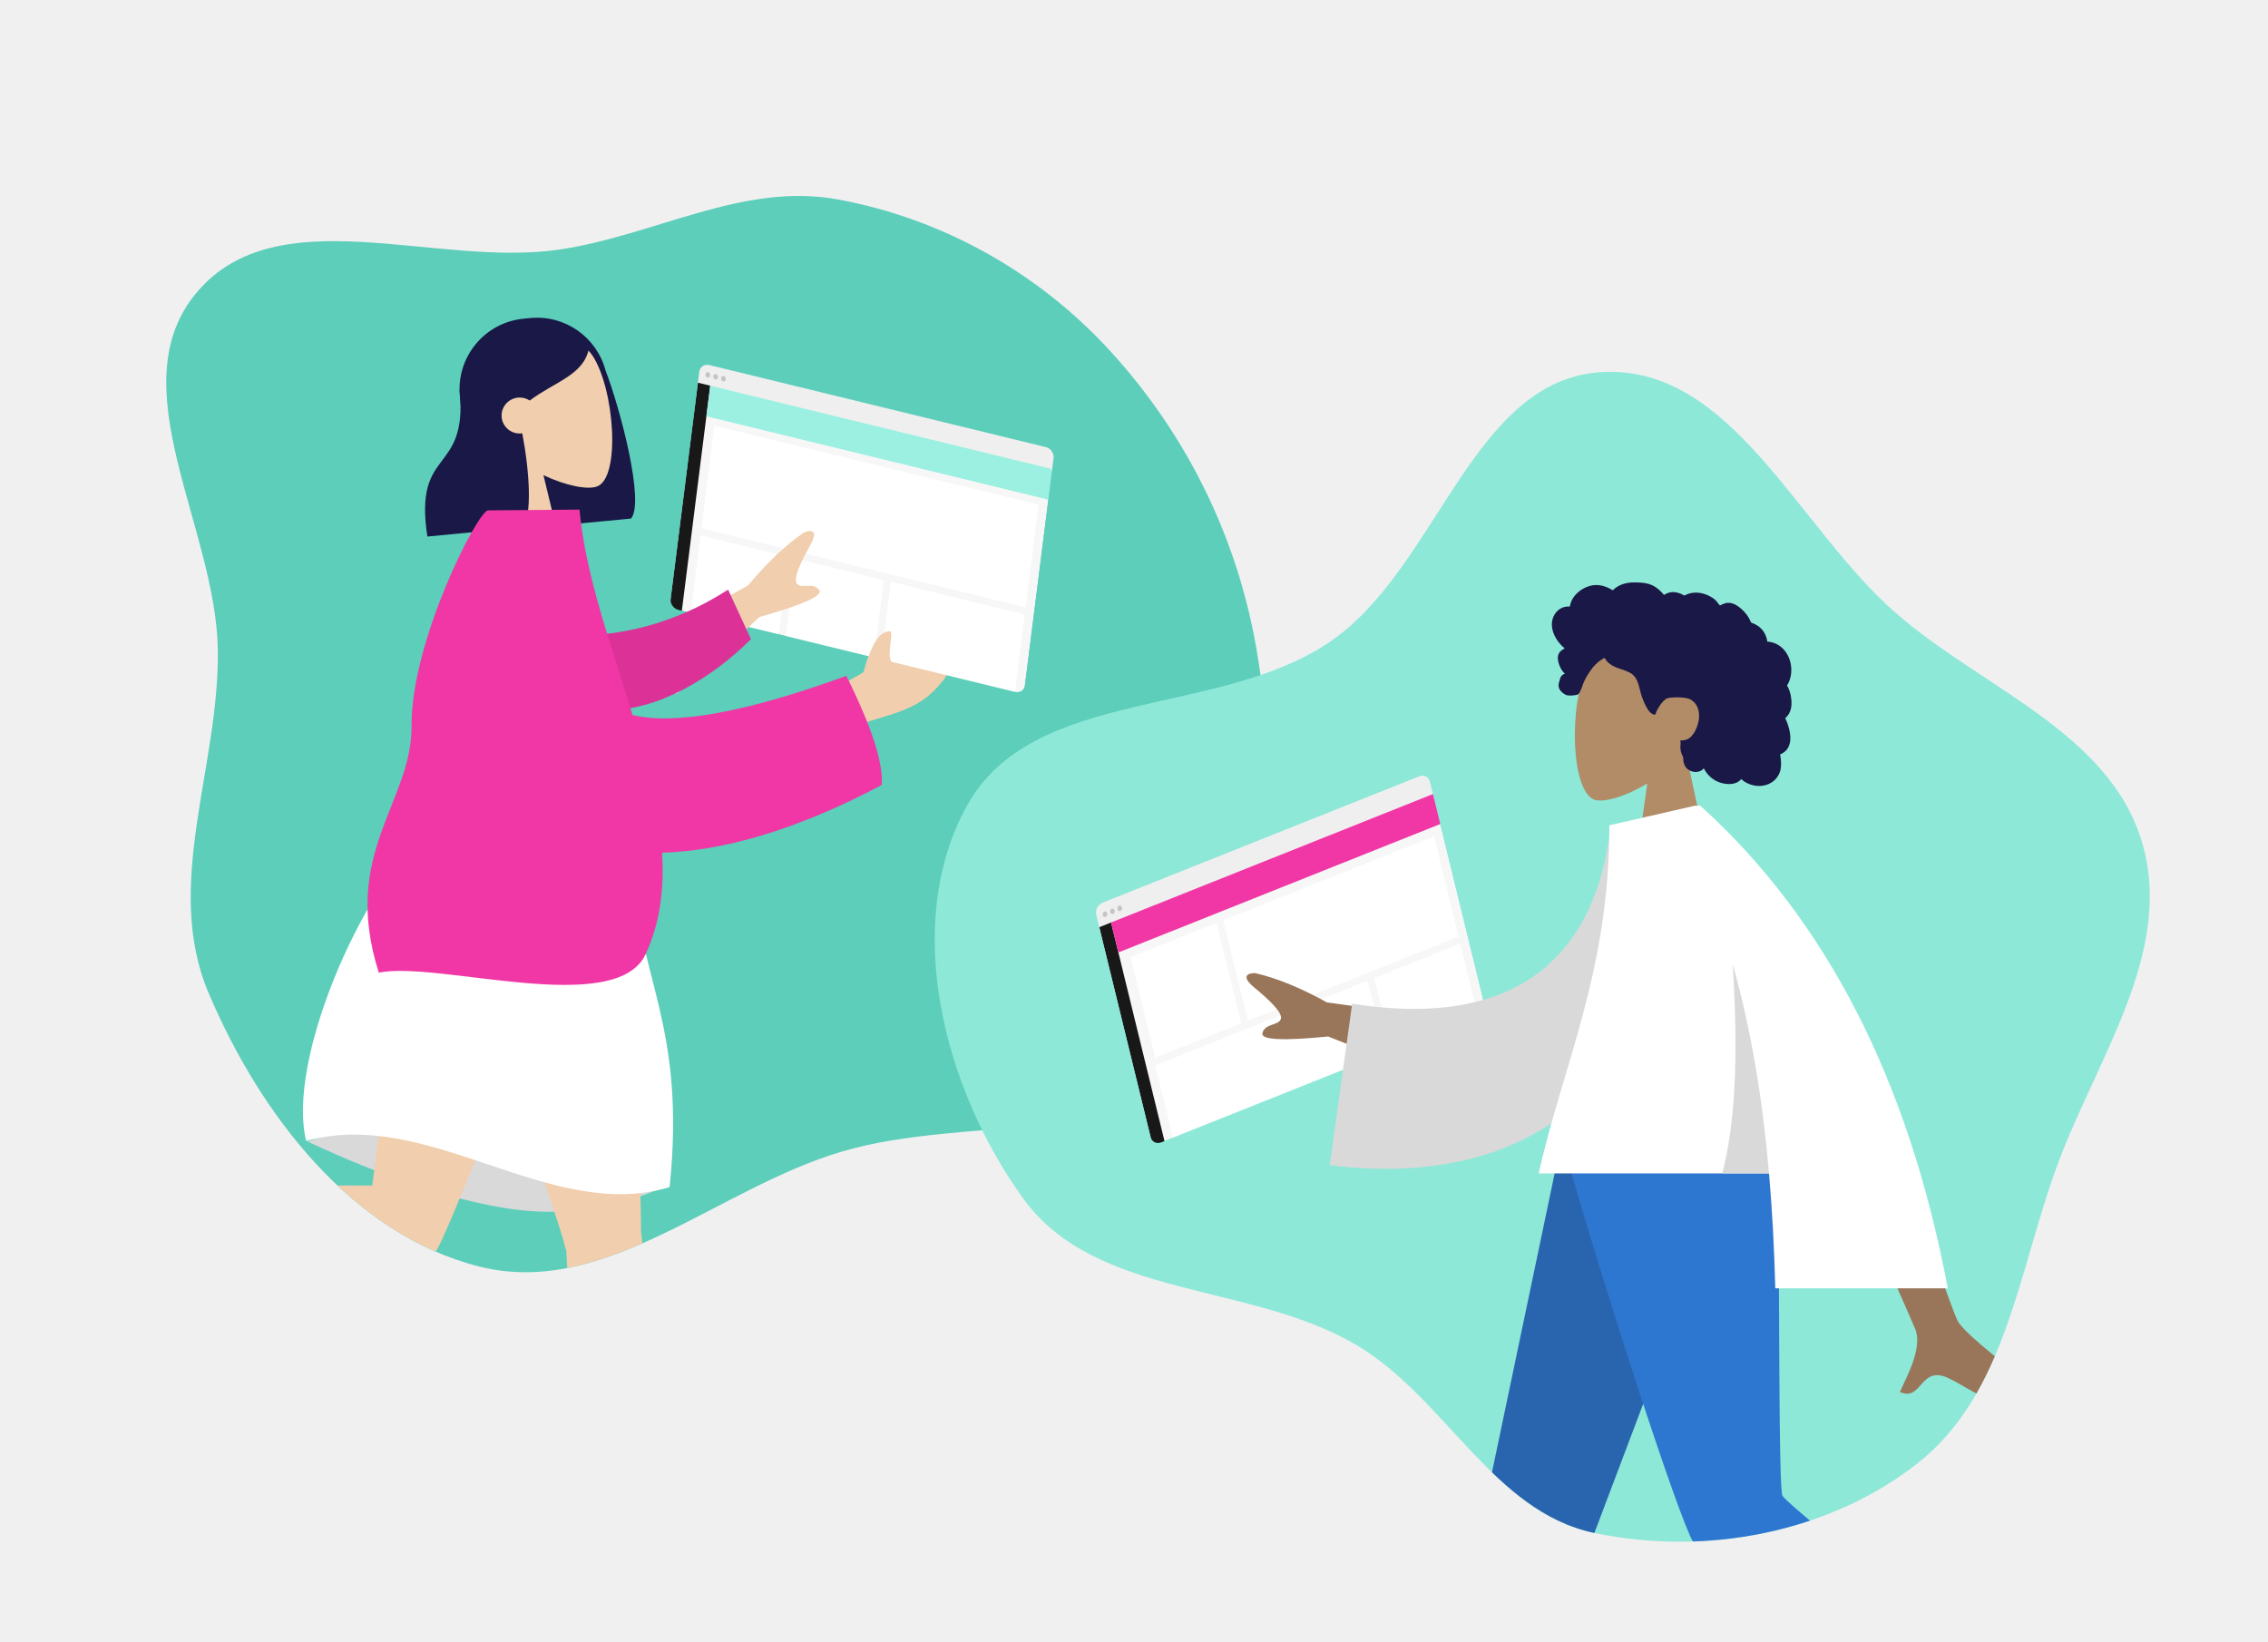
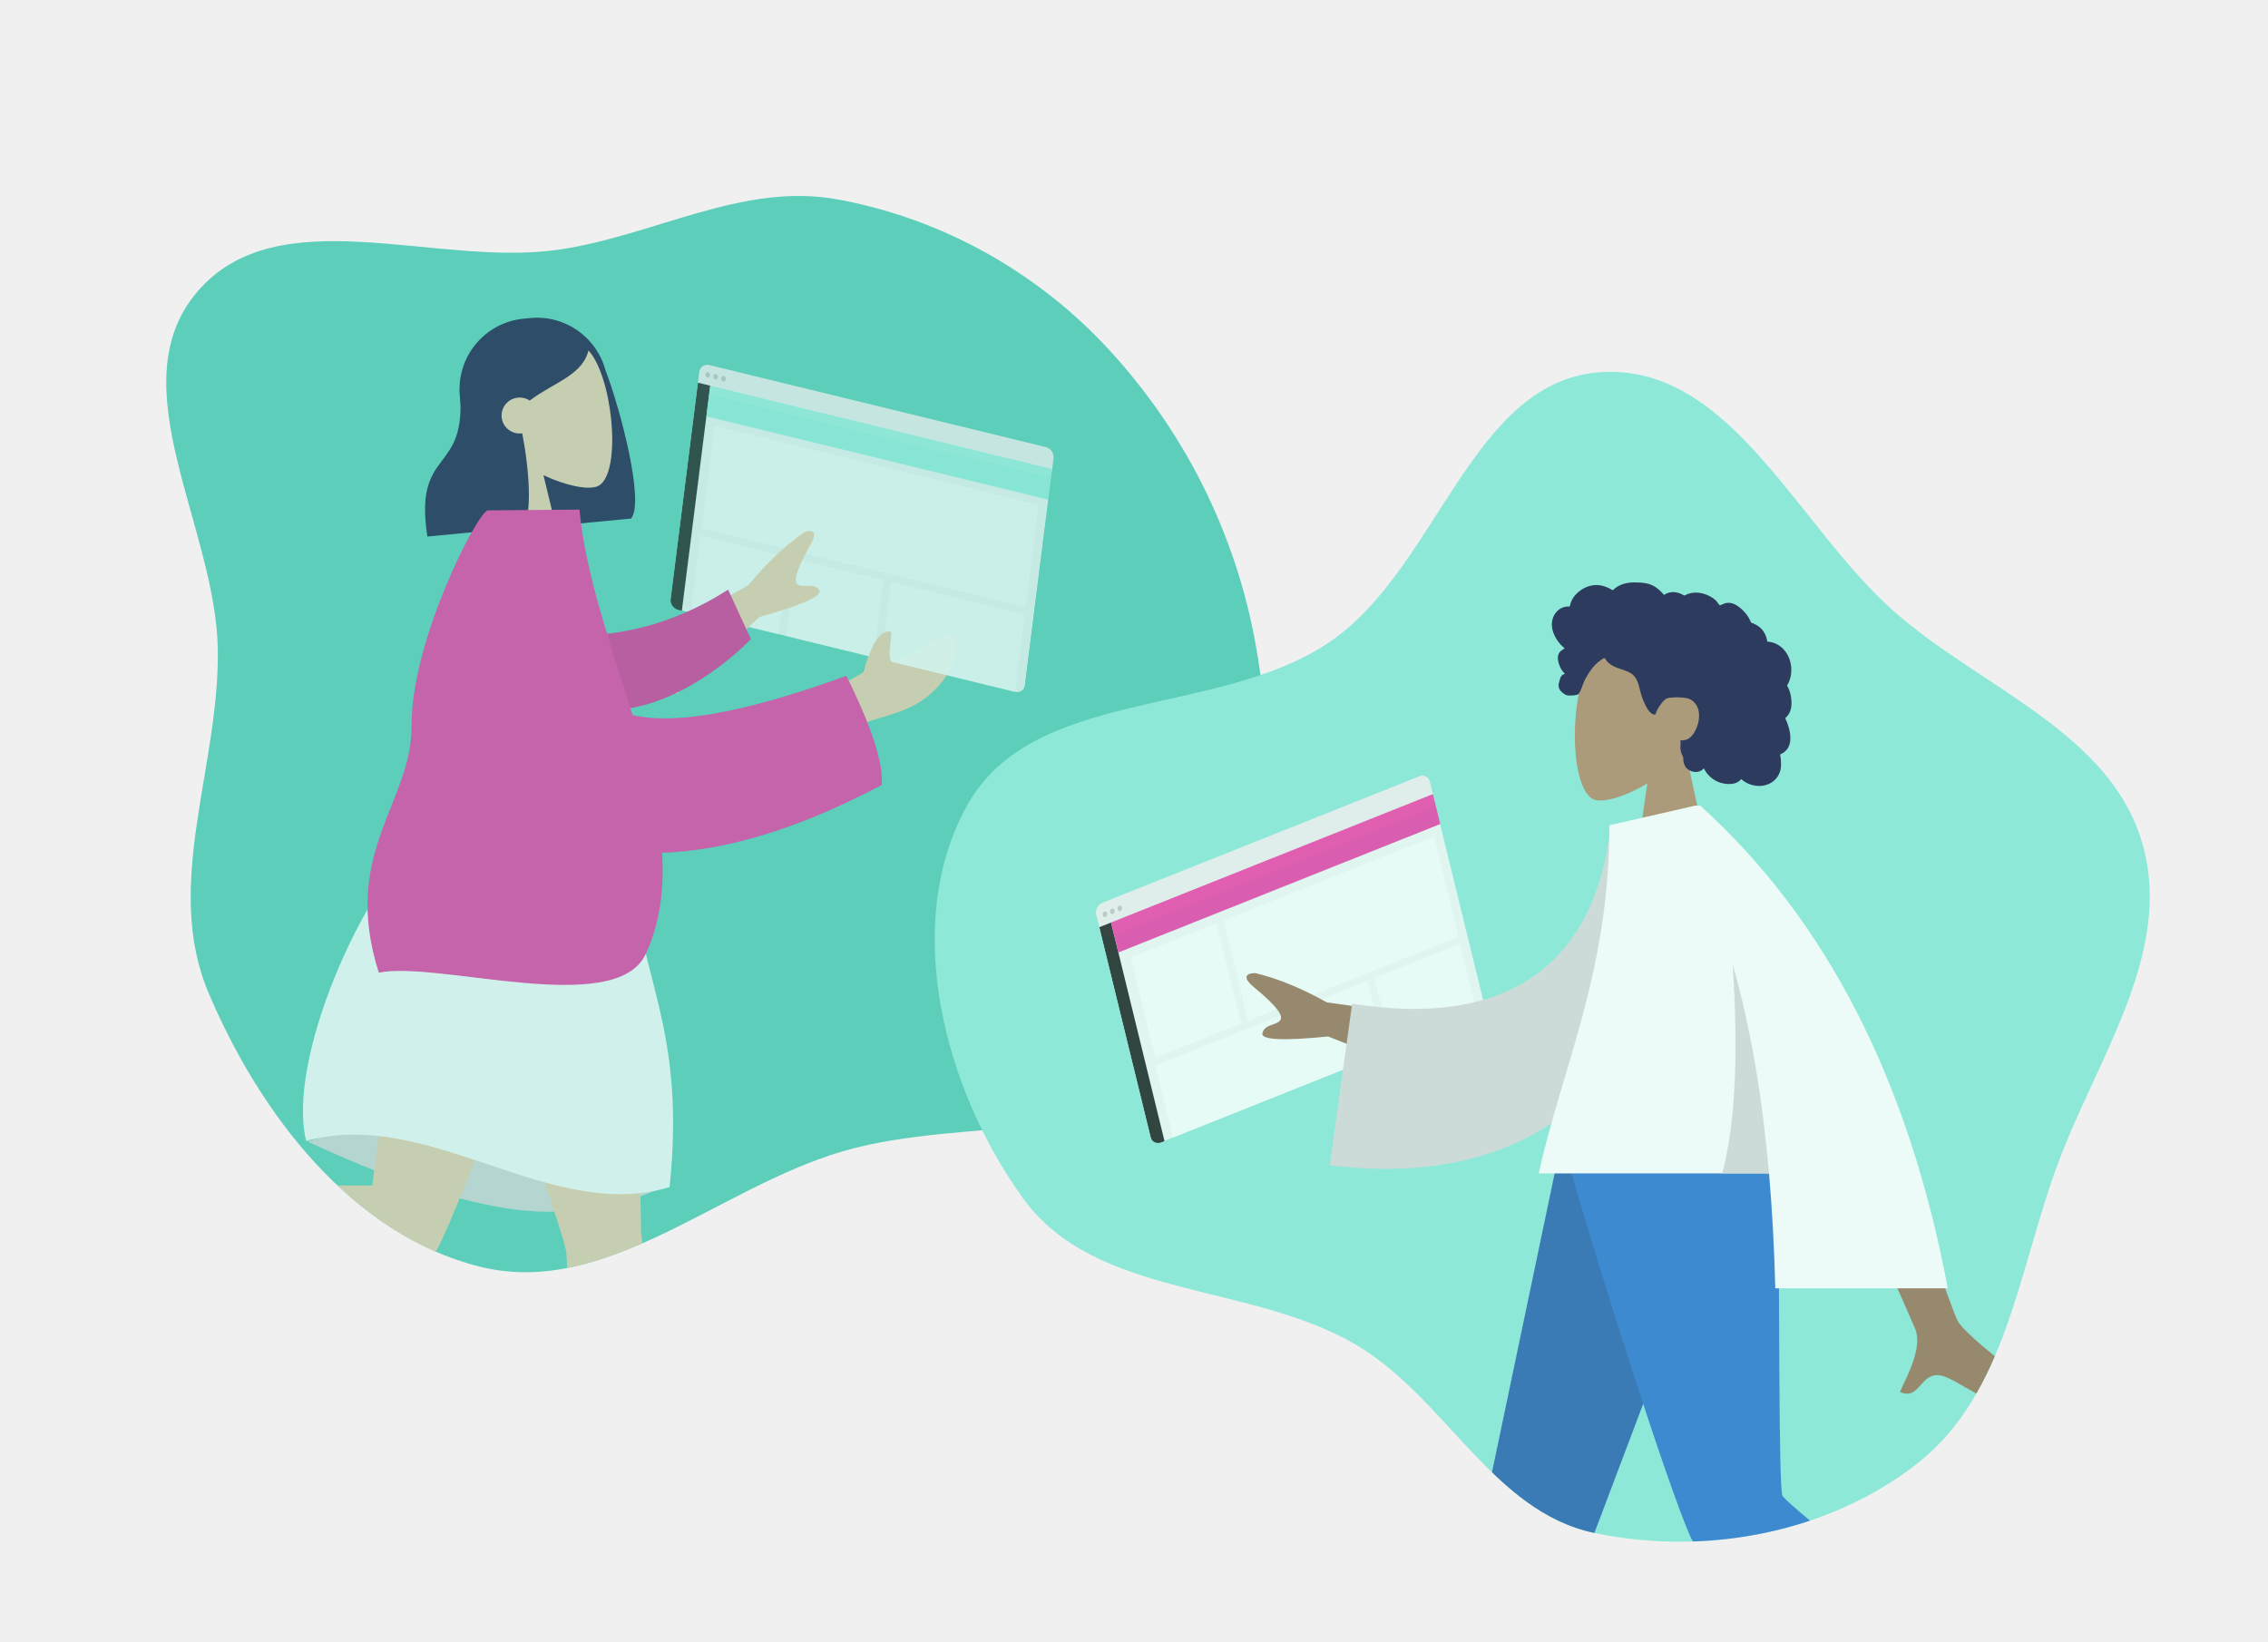
<svg xmlns="http://www.w3.org/2000/svg" width="1250" height="905" viewBox="0 0 1250 905" fill="none">
-   <path fill-rule="evenodd" clip-rule="evenodd" d="M307.719 137.629C360.639 129.993 409.138 100.256 461.726 109.919C519.501 120.535 572.304 150.174 611.941 193.529C655.366 241.025 683.612 299.731 693.416 363.335C704.645 436.176 718.777 521.603 671.188 577.881C623.775 633.952 534.361 613.905 463.941 634.711C395.308 654.99 333.739 715.484 264.317 698.097C193.974 680.48 143.282 614.076 114.978 547.313C89.692 487.672 121.096 422.569 120.044 357.799C118.95 290.402 64.977 212.154 108.704 160.856C153.117 108.753 239.957 147.406 307.719 137.629Z" fill="#5CCEBA" />
-   <path fill-rule="evenodd" clip-rule="evenodd" d="M532.888 444.14C569.167 378.41 671.09 395.959 733.106 353.644C792.734 312.959 811.191 208.755 883.283 205.061C954.563 201.409 990.904 290.731 1044.66 337.679C1092.6 379.539 1163.07 403.702 1180.74 464.836C1198.33 525.677 1154.78 584.44 1133.22 643.987C1112.35 701.6 1105.15 768.374 1057.05 806.337C1008.11 844.971 939.696 857.743 878.677 844.889C822.644 833.085 796.544 770 747.137 741.052C688.087 706.453 603.848 715.894 563.8 660.395C520.122 599.864 496.818 509.491 532.888 444.14Z" fill="#8DE8D8" />
-   <mask id="mask0" mask-type="alpha" maskUnits="userSpaceOnUse" x="0" y="0" width="762" height="750">
-     <path fill-rule="evenodd" clip-rule="evenodd" d="M307.719 137.629C360.639 129.993 409.138 100.256 461.726 109.919C519.501 120.535 572.304 150.174 611.941 193.529C655.366 241.025 683.612 299.731 693.416 363.335C704.645 436.176 718.777 521.603 671.188 577.881C623.775 633.952 534.361 613.905 463.941 634.711C395.308 654.99 333.739 715.484 264.317 698.097C193.974 680.48 143.282 614.076 114.978 547.313C89.692 487.672 121.096 422.569 120.044 357.799C118.95 290.402 64.977 212.154 108.704 160.856C153.117 108.753 239.957 147.406 307.719 137.629Z" fill="#5CCEBA" />
+   <path fill-rule="evenodd" clip-rule="evenodd" d="M307.719 137.629c52.92-7.636 101.419-37.373 154.007-27.71 57.775 10.616 110.578 40.255 150.215 83.61 43.425 47.496 71.671 106.202 81.475 169.806 11.229 72.841 25.361 158.268-22.228 214.546-47.413 56.071-136.827 36.024-207.247 56.83-68.633 20.279-130.202 80.773-199.624 63.386-70.343-17.617-121.035-84.021-149.339-150.784-25.286-59.641 6.118-124.744 5.066-189.514-1.094-67.397-55.067-145.645-11.34-196.943 44.413-52.103 131.253-13.45 199.015-23.227z" fill="#5CCEBA" />
+   <path fill-rule="evenodd" clip-rule="evenodd" d="M532.888 444.14c36.279-65.73 138.202-48.181 200.218-90.496 59.628-40.685 78.085-144.889 150.177-148.583 71.28-3.652 107.621 85.67 161.377 132.618 47.94 41.86 118.41 66.023 136.08 127.157 17.59 60.841-25.96 119.604-47.52 179.151-20.87 57.613-28.07 124.387-76.17 162.35-48.94 38.634-117.354 51.406-178.373 38.552-56.033-11.804-82.133-74.889-131.54-103.837-59.05-34.599-143.289-25.158-183.337-80.657-43.678-60.531-66.982-150.904-30.912-216.255z" fill="#8DE8D8" />
+   <mask id="a" maskUnits="userSpaceOnUse" x="0" y="0" width="762" height="750">
+     <path fill-rule="evenodd" clip-rule="evenodd" d="M307.719 137.629c52.92-7.636 101.419-37.373 154.007-27.71 57.775 10.616 110.578 40.255 150.215 83.61 43.425 47.496 71.671 106.202 81.475 169.806 11.229 72.841 25.361 158.268-22.228 214.546-47.413 56.071-136.827 36.024-207.247 56.83-68.633 20.279-130.202 80.773-199.624 63.386-70.343-17.617-121.035-84.021-149.339-150.784-25.286-59.641 6.118-124.744 5.066-189.514-1.094-67.397-55.067-145.645-11.34-196.943 44.413-52.103 131.253-13.45 199.015-23.227z" fill="#5CCEBA" />
  </mask>
-   <g mask="url(#mask0)">
-     <path fill-rule="evenodd" clip-rule="evenodd" d="M333.69 204.001C342.109 225.968 355.357 276.922 347.793 285.801L295.333 290.845C295.319 290.753 295.305 290.661 295.291 290.569C275.64 290.286 258.933 275.255 257.008 255.238L253.454 218.275C251.388 196.795 267.126 177.708 288.606 175.643L292.224 175.295C311.489 173.443 328.829 185.912 333.69 204.001Z" fill="#191847" />
-     <path fill-rule="evenodd" clip-rule="evenodd" d="M276.721 246.433C267.453 237.537 260.669 226.195 260.331 212.788C259.358 174.157 314.058 177.416 326.403 195.774C338.747 214.132 342.225 263.374 329.01 268.138C323.74 270.038 311.906 267.763 299.519 261.892L311.829 312.741L268.414 316.916L276.721 246.433Z" fill="#F1CEAD" />
-     <path fill-rule="evenodd" clip-rule="evenodd" d="M287.834 238.823C291.882 259.927 293.42 284.324 288.013 290.67L235.554 295.715C227.791 245.662 257.914 262.437 253.357 215.046C254.954 213.171 256.456 211.323 257.962 209.709L257.77 208.321C265.082 189.015 275.72 178.691 289.685 177.348C310.632 175.334 318.173 184.359 324.592 192.02C321.758 206.741 305.626 210.435 291.968 220.755C290.124 219.542 287.863 218.926 285.487 219.154C279.992 219.683 275.962 224.526 276.486 229.972C277.009 235.418 281.888 239.405 287.383 238.876C287.535 238.862 287.685 238.844 287.834 238.823Z" fill="#191847" />
-     <path fill-rule="evenodd" clip-rule="evenodd" d="M169.475 629.144C210.466 648.324 246.559 660.527 277.754 665.752C308.95 670.976 339.471 666.605 369.317 652.637C329.3 633.294 295.678 621.343 268.451 616.783C241.224 612.223 208.232 616.343 169.475 629.144Z" fill="#D9D9D9" />
-     <path fill-rule="evenodd" clip-rule="evenodd" d="M312.082 689.252C311.771 688.561 311.534 687.827 311.379 687.049C308.168 670.946 243.466 492.196 239.296 460.798L342.939 478.156C346.109 502.028 353.631 649.764 353.287 678.931C359.713 726.105 364.084 876.132 366.062 886.806C368.143 898.035 344.616 905.429 341.017 891.451C335.292 869.208 322.981 808.255 319.086 771.644C315.435 737.322 312.931 706.574 312.082 689.252Z" fill="#F1CEAD" />
-     <path fill-rule="evenodd" clip-rule="evenodd" d="M223.949 694.993C180.088 698.54 22.935 691.914 11.868 693.149C0.483 694.42 -5.309 670.51 8.933 667.927C31.595 663.815 93.465 655.908 130.388 654.637C160.086 653.614 187.091 653.244 205.154 653.404C211.909 603.919 224.883 484.62 233.624 459.848L325.328 475.207C316.947 498.961 250.837 671.457 241.114 688.204C237.91 694.227 231.066 695.98 223.949 694.993Z" fill="#F1CEAD" />
-     <path fill-rule="evenodd" clip-rule="evenodd" d="M10.794 661.966C5.349 659.979 1.28 658.998 -1.415 659.021C-4.692 659.049 -9.469 659.636 -15.746 660.782C-15.714 664.583 -15.42 698.748 -14.865 763.276C-6.037 765.864 -1.297 764.285 -0.644 758.541C0.009 752.796 0.602 748.024 1.135 744.223L21.963 696.403C22.364 695.482 21.943 694.412 21.023 694.011C21.007 694.004 20.991 693.997 20.975 693.991L13.521 690.993C10.996 685.702 9.72 681.395 9.691 678.074C9.668 675.376 10.726 671.64 12.865 666.866L12.865 666.866C13.686 665.034 12.866 662.884 11.034 662.063C10.955 662.028 10.875 661.995 10.794 661.966Z" fill="#E4E4E4" />
-     <path fill-rule="evenodd" clip-rule="evenodd" d="M233.919 459.898C276.259 455.149 314.495 461.552 348.627 479.109C351.624 538.231 378.319 565.969 369.038 654.289C303.048 674.245 236.425 609.965 168.768 628.873C157.735 584.728 199.422 489.847 233.919 459.898Z" fill="white" />
-     <path fill-rule="evenodd" clip-rule="evenodd" d="M349.305 357.826L412.085 322.908C422.467 310.424 432.719 300.709 442.84 293.764C445.94 292.445 451.373 291.616 446.363 300.645C441.353 309.674 436.491 319.395 439.107 322.14C441.722 324.886 448.152 320.964 451.283 325.536C453.371 328.585 442.371 333.523 418.285 340.352L372.812 382.503L349.305 357.826ZM448.342 385.981L475.918 370.598C479.679 355.844 484.262 348.398 489.668 348.26C493.805 346.301 486.732 364.963 494.592 363.282C502.451 361.602 521.546 347.214 524.882 350.073C529.818 354.303 525.563 367.459 520.472 374.028C510.958 386.307 503.03 390.546 483.392 396.177C473.125 399.121 462.047 404.94 450.157 413.635L448.342 385.981Z" fill="#F1CEAD" />
-     <rect width="201" height="16" rx="5" transform="matrix(0.971545 0.236854 -0.125176 0.992135 386.024 200)" fill="#EFEFEF" />
-     <mask id="mask1" mask-type="alpha" maskUnits="userSpaceOnUse" x="369" y="201" width="212" height="181">
-       <rect width="201" height="136" rx="5" transform="matrix(0.971545 0.236854 -0.125176 0.992135 386.024 200)" fill="#EFEFEF" />
+   <g mask="url(#a)">
+     <path fill-rule="evenodd" clip-rule="evenodd" d="M333.69 204.001c8.419 21.967 21.667 72.921 14.103 81.8l-52.46 5.044-.042-.276c-19.651-.283-36.358-15.314-38.283-35.331l-3.554-36.963c-2.066-21.48 13.672-40.567 35.152-42.632l3.618-.348c19.265-1.852 36.605 10.617 41.466 28.706z" fill="#191847" />
+     <path fill-rule="evenodd" clip-rule="evenodd" d="M276.721 246.433c-9.268-8.896-16.052-20.238-16.39-33.645-.973-38.631 53.727-35.372 66.072-17.014 12.344 18.358 15.822 67.6 2.607 72.364-5.27 1.9-17.104-.375-29.491-6.246l12.31 50.849-43.415 4.175 8.307-70.483z" fill="#F1CEAD" />
+     <path fill-rule="evenodd" clip-rule="evenodd" d="M287.834 238.823c4.048 21.104 5.586 45.501.179 51.847l-52.459 5.045c-7.763-50.053 22.36-33.278 17.803-80.669 1.597-1.875 3.099-3.723 4.605-5.337l-.192-1.388c7.312-19.306 17.95-29.63 31.915-30.973 20.947-2.014 28.488 7.011 34.907 14.672-2.834 14.721-18.966 18.415-32.624 28.735a10.014 10.014 0 00-6.481-1.601c-5.495.529-9.525 5.372-9.001 10.818.523 5.446 5.402 9.433 10.897 8.904.152-.014.302-.032.451-.053z" fill="#191847" />
+     <path fill-rule="evenodd" clip-rule="evenodd" d="M169.475 629.144c40.991 19.18 77.084 31.383 108.279 36.608 31.196 5.224 61.717.853 91.563-13.115-40.017-19.343-73.639-31.294-100.866-35.854-27.227-4.56-60.219-.44-98.976 12.361z" fill="#D9D9D9" />
+     <path fill-rule="evenodd" clip-rule="evenodd" d="M312.082 689.252a10.213 10.213 0 01-.703-2.203c-3.211-16.103-67.913-194.853-72.083-226.251l103.643 17.358c3.17 23.872 10.692 171.608 10.348 200.775 6.426 47.174 10.797 197.201 12.775 207.875 2.081 11.229-21.446 18.623-25.045 4.645-5.725-22.243-18.036-83.196-21.931-119.807-3.651-34.322-6.155-65.07-7.004-82.392z" fill="#F1CEAD" />
+     <path fill-rule="evenodd" clip-rule="evenodd" d="M223.949 694.993c-43.861 3.547-201.014-3.079-212.081-1.844C.483 694.42-5.31 670.51 8.933 667.927c22.662-4.112 84.532-12.019 121.455-13.29 29.698-1.023 56.703-1.393 74.766-1.233 6.755-49.485 19.729-168.784 28.47-193.556l91.704 15.359c-8.381 23.754-74.491 196.25-84.214 212.997-3.204 6.023-10.048 7.776-17.165 6.789z" fill="#F1CEAD" />
+     <path fill-rule="evenodd" clip-rule="evenodd" d="M10.794 661.966c-5.445-1.987-9.514-2.968-12.209-2.945-3.277.028-8.054.615-14.331 1.761l.88 102.494c8.829 2.588 13.57 1.009 14.222-4.735.653-5.745 1.246-10.517 1.779-14.318l20.828-47.82a1.817 1.817 0 00-.988-2.412l-7.454-2.998c-2.525-5.291-3.801-9.598-3.83-12.919-.023-2.698 1.035-6.434 3.174-11.208a3.635 3.635 0 00-2.071-4.9z" fill="#E4E4E4" />
+     <path fill-rule="evenodd" clip-rule="evenodd" d="M233.919 459.898c42.34-4.749 80.576 1.654 114.708 19.211 2.997 59.122 29.692 86.86 20.411 175.18-65.99 19.956-132.613-44.324-200.27-25.416-11.033-44.145 30.654-139.026 65.151-168.975z" fill="#fff" />
+     <path fill-rule="evenodd" clip-rule="evenodd" d="M349.305 357.826l62.78-34.918c10.382-12.484 20.634-22.199 30.755-29.144 3.1-1.319 8.533-2.148 3.523 6.881s-9.872 18.75-7.256 21.495c2.615 2.746 9.045-1.176 12.176 3.396 2.088 3.049-8.912 7.987-32.998 14.816l-45.473 42.151-23.507-24.677zm99.037 28.155l27.576-15.383c3.761-14.754 8.344-22.2 13.75-22.338 4.137-1.959-2.936 16.703 4.924 15.022 7.859-1.68 26.954-16.068 30.29-13.209 4.936 4.23.681 17.386-4.41 23.955-9.514 12.279-17.442 16.518-37.08 22.149-10.267 2.944-21.345 8.763-33.235 17.458l-1.815-27.654z" fill="#F1CEAD" />
+     <rect width="201" height="16" rx="5" transform="matrix(.97154 .23685 -.12518 .99213 386.024 200)" fill="#EFEFEF" />
+     <mask id="b" maskUnits="userSpaceOnUse" x="369" y="201" width="212" height="181">
+       <rect width="201" height="136" rx="5" transform="matrix(.97154 .23685 -.12518 .99213 386.024 200)" fill="#EFEFEF" />
    </mask>
-     <g mask="url(#mask1)">
-       <rect width="201" height="125" transform="matrix(0.971545 0.236854 -0.125176 0.992135 384.647 210.913)" fill="#F7F7F7" />
-       <rect width="7" height="133" transform="matrix(0.971545 0.236854 -0.125176 0.992135 384.647 210.913)" fill="#181818" />
-       <rect width="194" height="17" transform="matrix(0.971545 0.236854 -0.125176 0.992135 391.448 212.571)" fill="#9BF0E1" />
-       <rect width="184" height="57" transform="matrix(0.971545 0.236854 -0.125176 0.992135 393.678 234.591)" fill="white" />
-       <rect width="50" height="49" transform="matrix(0.971545 0.236854 -0.125176 0.992135 386.042 295.11)" fill="white" />
-       <rect width="50" height="49" transform="matrix(0.971545 0.236854 -0.125176 0.992135 438.505 307.901)" fill="white" />
-       <rect width="76" height="49" transform="matrix(0.971545 0.236854 -0.125176 0.992135 490.969 320.691)" fill="white" />
+     <g mask="url(#b)">
+       <path fill="#F7F7F7" d="M384.647 210.913l195.28 47.608-15.646 124.017L369 334.93z" />
+       <path fill="#181818" d="M384.647 210.913l6.8 1.658L374.8 344.525l-6.8-1.658z" />
+       <path fill="#9BF0E1" d="M391.448 212.571l188.48 45.95-2.128 16.866-188.48-45.95z" />
+       <path fill="#fff" d="M393.678 234.591l178.764 43.581-7.135 56.552-178.764-43.581zm-7.636 60.519l48.577 11.843-6.133 48.614-48.578-11.842zm52.463 12.791l48.577 11.843-6.133 48.614-48.578-11.842zm52.464 12.79l73.837 18-6.133 48.616-73.838-18.001z" />
    </g>
-     <path fill-rule="evenodd" clip-rule="evenodd" d="M349.55 357.563L412.33 322.645C422.712 310.16 432.964 300.445 443.086 293.5C446.185 292.181 451.618 291.352 446.608 300.381C441.598 309.41 436.736 319.131 439.352 321.877C441.967 324.623 448.397 320.7 451.529 325.273C453.616 328.321 442.617 333.26 418.53 340.088L373.057 382.239L349.55 357.563ZM469 375.5L476.163 370.334C479.924 355.581 484.507 348.135 489.913 347.996C494.05 346.037 486.14 367.181 494 365.5C500.5 368 497.164 371.641 500.5 374.5C505.435 378.73 520.717 368 520.717 373.765C511.203 386.043 503.275 390.282 483.637 395.913C473.37 398.857 490.389 388.305 478.5 397L469 375.5Z" fill="#F1CEAD" />
-     <path fill-rule="evenodd" clip-rule="evenodd" d="M318.524 350.432C340.615 350.009 370.036 345.113 401.3 324.987L413.881 352.276C392.382 373.875 362.045 391.731 335.38 391.215C314.366 390.808 303.412 365.614 318.524 350.432Z" fill="#DC3297" />
-     <path fill-rule="evenodd" clip-rule="evenodd" d="M348.648 394.108C372.152 399.727 411.425 392.525 466.465 372.502C480.402 400.575 486.905 420.619 485.975 432.633C438.826 457.657 398.327 468.982 364.891 469.994C366.123 489.731 363.87 508.54 355.903 525.778C339.526 561.215 241.571 529.369 208.785 536.084C187.647 469.799 227.18 442.447 226.847 399.921C226.482 353.35 263.445 281.343 268.974 281.296L319.395 280.863C322.483 316.405 336.823 355.483 348.648 394.108Z" fill="#F037A5" />
-     <ellipse rx="1.334" ry="1.5" transform="matrix(0.971545 0.236854 -0.125176 0.992135 390.089 206.616)" fill="#C4C4C4" />
-     <ellipse rx="1.334" ry="1.5" transform="matrix(0.971545 0.236854 -0.125176 0.992135 394.409 207.668)" fill="#C4C4C4" />
-     <ellipse rx="1.334" ry="1.5" transform="matrix(0.971545 0.236854 -0.125176 0.992135 398.729 208.722)" fill="#C4C4C4" />
+     <path fill-rule="evenodd" clip-rule="evenodd" d="M349.55 357.563l62.78-34.918c10.382-12.485 20.634-22.2 30.756-29.145 3.099-1.319 8.532-2.148 3.522 6.881s-9.872 18.75-7.256 21.496c2.615 2.746 9.045-1.177 12.177 3.396 2.087 3.048-8.912 7.987-32.999 14.815l-45.473 42.151-23.507-24.676zM469 375.5l7.163-5.166c3.761-14.753 8.344-22.199 13.75-22.338 4.137-1.959-3.773 19.185 4.087 17.504 6.5 2.5 3.164 6.141 6.5 9 4.935 4.23 20.217-6.5 20.217-.735-9.514 12.278-17.442 16.517-37.08 22.148-10.267 2.944 6.752-7.608-5.137 1.087l-9.5-21.5z" fill="#F1CEAD" />
+     <path fill-rule="evenodd" clip-rule="evenodd" d="M318.524 350.432c22.091-.423 51.512-5.319 82.776-25.445l12.581 27.289c-21.499 21.599-51.836 39.455-78.501 38.939-21.014-.407-31.968-25.601-16.856-40.783z" fill="#DC3297" />
+     <path fill-rule="evenodd" clip-rule="evenodd" d="M348.648 394.108c23.504 5.619 62.777-1.583 117.817-21.606 13.937 28.073 20.44 48.117 19.51 60.131-47.149 25.024-87.648 36.349-121.084 37.361 1.232 19.737-1.021 38.546-8.988 55.784-16.377 35.437-114.332 3.591-147.118 10.306-21.138-66.285 18.395-93.637 18.062-136.163-.365-46.571 36.598-118.578 42.127-118.625l50.421-.433c3.088 35.542 17.428 74.62 29.253 113.245z" fill="#F037A5" />
+     <ellipse rx="1.334" ry="1.5" transform="matrix(.97154 .23685 -.12518 .99213 390.089 206.616)" fill="#C4C4C4" />
+     <ellipse rx="1.334" ry="1.5" transform="matrix(.97154 .23685 -.12518 .99213 394.409 207.668)" fill="#C4C4C4" />
+     <ellipse rx="1.334" ry="1.5" transform="matrix(.97154 .23685 -.12518 .99213 398.729 208.722)" fill="#C4C4C4" />
  </g>
-   <mask id="mask2" mask-type="alpha" maskUnits="userSpaceOnUse" x="445" y="118" width="805" height="787">
-     <path fill-rule="evenodd" clip-rule="evenodd" d="M532.888 444.14C569.167 378.41 671.09 395.959 733.106 353.644C792.734 312.959 811.191 208.755 883.283 205.061C954.563 201.409 990.904 290.731 1044.66 337.679C1092.6 379.539 1163.07 403.702 1180.74 464.836C1198.33 525.677 1154.78 584.44 1133.22 643.987C1112.35 701.6 1105.15 768.374 1057.05 806.337C1008.11 844.971 939.696 857.743 878.677 844.889C822.644 833.085 796.544 770 747.137 741.052C688.087 706.453 603.848 715.894 563.8 660.395C520.122 599.864 496.818 509.491 532.888 444.14Z" fill="#8DE8D8" />
+   <mask id="c" maskUnits="userSpaceOnUse" x="445" y="118" width="805" height="787">
+     <path fill-rule="evenodd" clip-rule="evenodd" d="M532.888 444.14c36.279-65.73 138.202-48.181 200.218-90.496 59.628-40.685 78.085-144.889 150.177-148.583 71.28-3.652 107.621 85.67 161.377 132.618 47.94 41.86 118.41 66.023 136.08 127.157 17.59 60.841-25.96 119.604-47.52 179.151-20.87 57.613-28.07 124.387-76.17 162.35-48.94 38.634-117.354 51.406-178.373 38.552-56.033-11.804-82.133-74.889-131.54-103.837-59.05-34.599-143.289-25.158-183.337-80.657-43.678-60.531-66.982-150.904-30.912-216.255z" fill="#8DE8D8" />
  </mask>
-   <g mask="url(#mask2)">
-     <rect width="198" height="19" rx="5" transform="matrix(0.92881 -0.370557 0.237516 0.971384 603 499.37)" fill="#EFEFEF" />
-     <mask id="mask3" mask-type="alpha" maskUnits="userSpaceOnUse" x="604" y="427" width="215" height="203">
-       <rect width="198" height="136" rx="5" transform="matrix(0.92881 -0.370557 0.237516 0.971384 603 499.37)" fill="#EFEFEF" />
+   <g mask="url(#c)">
+     <rect width="198" height="19" rx="5" transform="matrix(.92881 -.37056 .23752 .97138 603 499.37)" fill="#EFEFEF" />
+     <mask id="d" maskUnits="userSpaceOnUse" x="604" y="427" width="215" height="203">
+       <rect width="198" height="136" rx="5" transform="matrix(.92881 -.37056 .23752 .97138 603 499.37)" fill="#EFEFEF" />
    </mask>
-     <g mask="url(#mask3)">
-       <rect width="198" height="124" transform="matrix(0.92881 -0.370557 0.237516 0.971384 605.851 511.026)" fill="#F7F7F7" />
-       <rect width="7" height="133" transform="matrix(0.92881 -0.370557 0.237516 0.971384 605.851 511.026)" fill="#181818" />
-       <rect width="219" height="17" transform="matrix(0.92881 -0.370557 0.237516 0.971384 612.352 508.433)" fill="#F037A5" />
-       <rect width="125" height="57" transform="matrix(0.92881 -0.370557 0.237516 0.971384 674.234 507.199)" fill="white" />
-       <rect width="126" height="49" transform="matrix(0.92881 -0.370557 0.237516 0.971384 636.71 587.205)" fill="white" />
-       <rect width="51" height="49" transform="matrix(0.92881 -0.370557 0.237516 0.971384 757.455 539.032)" fill="white" />
-       <rect width="51" height="57" transform="matrix(0.92881 -0.370557 0.237516 0.971384 623.15 527.58)" fill="white" />
+     <g mask="url(#d)">
+       <path fill="#F7F7F7" d="M605.851 511.026l183.904-73.37 29.452 120.451-183.904 73.37z" />
+       <path fill="#181818" d="M605.851 511.026l6.502-2.594 31.59 129.194-6.502 2.594z" />
+       <path fill="#F037A5" d="M612.352 508.433l203.41-81.152 4.037 16.514-203.41 81.152z" />
+       <path fill="#fff" d="M674.234 507.199l116.101-46.32 13.539 55.37-116.102 46.319zm-37.524 80.006l117.03-46.69 11.638 47.598-117.03 46.69zm120.745-48.173l47.37-18.898 11.638 47.597-47.37 18.899zM623.15 527.58l47.37-18.898 13.538 55.368-47.37 18.899z" />
    </g>
-     <ellipse rx="1.314" ry="1.5" transform="matrix(0.92881 -0.370557 0.237516 0.971384 609.02 503.899)" fill="#C4C4C4" />
-     <ellipse rx="1.314" ry="1.5" transform="matrix(0.92881 -0.370557 0.237516 0.971384 613.088 502.276)" fill="#C4C4C4" />
-     <ellipse rx="1.314" ry="1.5" transform="matrix(0.92881 -0.370557 0.237516 0.971384 617.157 500.652)" fill="#C4C4C4" />
-     <path fill-rule="evenodd" clip-rule="evenodd" d="M929.014 414.174C937.352 404.387 942.996 392.392 942.053 378.952C939.336 340.228 885.43 348.747 874.944 368.292C864.458 387.836 865.704 437.413 879.256 440.906C884.661 442.299 896.174 438.887 907.892 431.824L900.537 483.858H943.965L929.014 414.174Z" fill="#B28B67" />
-     <path fill-rule="evenodd" clip-rule="evenodd" d="M855.704 341.196C856.604 338.034 859.023 335.328 862.282 334.525C863.073 334.33 863.889 334.251 864.703 334.284C864.995 334.296 865.076 334.38 865.213 334.176C865.314 334.025 865.316 333.655 865.358 333.477C865.487 332.925 865.649 332.379 865.849 331.847C866.531 330.033 867.678 328.428 869.059 327.076C871.644 324.546 875.136 322.8 878.765 322.484C880.75 322.311 882.722 322.634 884.599 323.28C885.571 323.614 886.513 324.031 887.431 324.491C887.708 324.63 888.604 325.308 888.882 325.264C889.188 325.216 889.804 324.455 890.053 324.264C893.132 321.902 896.933 320.973 900.768 321.001C905.096 321.033 909.264 321.249 912.874 323.888C913.638 324.447 914.366 325.058 915.059 325.702C915.424 326.041 915.777 326.393 916.114 326.759C916.318 326.98 916.516 327.207 916.707 327.439C917.03 327.833 916.978 327.962 917.431 327.687C919.168 326.632 921.181 326.138 923.209 326.387C924.413 326.535 925.585 326.897 926.697 327.373C927.076 327.534 927.953 328.181 928.356 328.187C928.757 328.193 929.621 327.594 930.034 327.442C932.261 326.619 934.663 326.417 937.005 326.797C939.42 327.189 941.793 328.153 943.84 329.484C944.824 330.125 945.683 330.835 946.373 331.787C946.671 332.199 946.94 332.634 947.277 333.015C947.475 333.238 947.866 333.467 947.972 333.75C947.909 333.581 950.614 332.538 950.869 332.471C952.229 332.116 953.614 332.188 954.946 332.626C957.45 333.451 959.604 335.299 961.374 337.193C962.283 338.167 963.078 339.242 963.754 340.389C964.077 340.938 964.373 341.502 964.644 342.079C964.775 342.358 964.862 342.708 965.035 342.96C965.258 343.284 965.408 343.29 965.811 343.431C967.861 344.149 969.729 345.365 971.152 347.007C972.591 348.668 973.525 350.714 973.916 352.869C973.939 352.996 973.953 353.522 974.027 353.59C974.129 353.685 974.541 353.643 974.697 353.662C975.237 353.725 975.773 353.819 976.302 353.944C977.277 354.175 978.226 354.515 979.124 354.959C982.623 356.69 985.126 359.937 986.351 363.589C987.636 367.423 987.613 371.814 986.077 375.576C985.829 376.184 985.534 376.774 985.187 377.332C984.974 377.674 984.906 377.675 985.044 378.034C985.198 378.434 985.479 378.822 985.662 379.213C986.259 380.488 986.677 381.84 986.94 383.221C987.373 385.486 987.587 387.866 987.161 390.148C986.963 391.208 986.617 392.244 986.091 393.188C985.822 393.669 985.508 394.126 985.153 394.548C984.969 394.767 984.773 394.977 984.569 395.177C984.452 395.292 984.298 395.392 984.199 395.52C983.956 395.832 983.905 395.576 984.03 396.034C984.205 396.674 984.602 397.306 984.845 397.93C985.096 398.572 985.322 399.224 985.529 399.881C985.949 401.213 986.303 402.569 986.525 403.948C986.951 406.595 986.876 409.417 985.624 411.847C985.088 412.886 984.32 413.798 983.388 414.507C982.932 414.854 982.438 415.153 981.92 415.399C981.654 415.525 981.314 415.58 981.193 415.837C981.062 416.114 981.256 416.664 981.3 416.973C981.685 419.666 981.878 422.494 981.078 425.133C980.341 427.564 978.717 429.71 976.609 431.131C972.521 433.887 967.009 433.732 962.713 431.525C961.593 430.95 960.545 430.236 959.611 429.393C957.231 432.597 952.333 432.496 948.855 431.583C944.522 430.445 941.044 427.432 939.041 423.473C936.302 426.808 930.552 425.726 928.653 422.108C928.188 421.223 927.912 420.247 927.776 419.259C927.705 418.74 927.75 418.216 927.697 417.701C927.628 417.045 927.19 416.407 926.938 415.772C926.447 414.536 926.142 413.259 926.129 411.926C926.122 411.23 926.21 410.552 926.276 409.861C926.336 409.24 926.164 408.661 926.066 408.047C927.177 408.23 928.531 407.931 929.578 407.608C930.606 407.292 931.568 406.459 932.293 405.699C933.977 403.932 935.006 401.617 935.71 399.312C937.254 394.254 936.621 388.186 931.533 385.41C929.163 384.117 922.063 384.121 919.24 384.76C916.272 385.432 912.908 391.981 912.742 392.597C912.64 392.978 912.691 393.449 912.341 393.703C911.572 394.261 910.304 393.293 909.736 392.814C908.757 391.989 908.059 390.892 907.454 389.779C906.136 387.355 905.074 384.755 904.324 382.101C903.745 380.055 903.375 377.945 902.619 375.951C901.866 373.967 900.68 372.194 898.836 371.07C896.83 369.847 894.53 369.203 892.327 368.435C890.144 367.673 887.999 366.743 886.306 365.127C885.934 364.771 885.573 364.394 885.273 363.976C885.037 363.645 884.803 363.013 884.443 362.804C883.883 362.478 883.066 363.325 882.581 363.633C880.192 365.15 878.199 367.267 876.591 369.579C874.992 371.878 873.68 374.091 872.614 376.658C871.823 378.563 871.33 381.001 869.939 382.562C869.318 383.259 864.703 383.68 863.208 383.072C861.713 382.464 860.038 380.884 859.536 379.894C859.022 378.881 858.899 377.768 859.119 376.658C859.248 376.006 859.512 375.396 859.656 374.755C859.777 374.217 859.888 373.708 860.15 373.214C860.646 372.28 861.495 371.608 862.518 371.327C861.453 370.345 860.571 369.17 859.96 367.857C859.326 366.493 858.788 364.834 858.635 363.337C858.511 362.12 858.703 360.86 859.369 359.815C860.067 358.719 861.304 358.004 862.375 357.32C860.739 356.04 859.34 354.484 858.189 352.762C855.952 349.412 854.568 345.189 855.704 341.196Z" fill="#191847" />
-     <path fill-rule="evenodd" clip-rule="evenodd" d="M958.42 634.087L871.416 864.305L810.432 1033.99H775.66L859.487 634.087L958.42 634.087Z" fill="#2965AF" />
-     <path fill-rule="evenodd" clip-rule="evenodd" d="M979.924 634.087C980.869 713.08 980.186 819.43 982.389 824.354C983.858 827.637 1029.55 865.039 1119.47 936.559L1101.54 967.036C994.793 898.195 938.688 859.188 933.231 850.017C925.044 836.259 883.915 709.658 862.517 634.087H979.924Z" fill="#2E77D0" />
-     <path fill-rule="evenodd" clip-rule="evenodd" d="M802.808 562.247L731.364 552.502C717.072 544.552 703.924 539.171 691.92 536.357C688.542 536.258 683.169 537.486 691.174 544.16C699.179 550.834 707.302 558.216 705.876 561.778C704.449 565.34 697.004 564.014 695.771 569.492C694.949 573.145 707.031 573.738 732.019 571.273L789.99 594.256L802.808 562.247ZM1027.24 578.784L987.618 578.933C1031.07 676.707 1053.72 727.901 1055.58 732.512C1059.77 742.889 1050.91 758.693 1047.12 767.185C1059.46 772.707 1058.15 752.257 1073.71 759.499C1087.92 766.11 1098.73 778.088 1115.15 767.958C1117.17 766.713 1119.38 762.024 1114.04 758.36C1100.72 749.23 1081.54 733.253 1078.94 727.993C1075.41 720.822 1058.17 671.085 1027.24 578.784Z" fill="#997659" />
-     <path fill-rule="evenodd" clip-rule="evenodd" d="M918.709 453.115L887.685 455.182C880.044 524.307 838.426 567.97 745.246 553.188L732.867 642.206C819.958 653.462 896.337 618.594 911.99 524.19C916.042 499.752 919.242 474.319 918.709 453.115Z" fill="#D9D9D9" />
-     <path fill-rule="evenodd" clip-rule="evenodd" d="M934.014 444.096L887.009 454.862C887.009 535.709 861.255 587.291 848.046 646.732H974.995C976.783 667.272 977.881 688.383 978.453 710.065H1073.51C1051.97 595.458 1006.5 506.792 937.118 444.067H934.039L934.014 444.096Z" fill="white" />
-     <path fill-rule="evenodd" clip-rule="evenodd" d="M954.964 531.393C958.236 581.772 956.312 620.218 949.192 646.732H974.993C971.451 606.043 965.2 567.597 954.964 531.393L954.964 531.393Z" fill="#D9D9D9" />
+     <ellipse rx="1.314" ry="1.5" transform="matrix(.92881 -.37056 .23752 .97138 609.02 503.899)" fill="#C4C4C4" />
+     <ellipse rx="1.314" ry="1.5" transform="matrix(.92881 -.37056 .23752 .97138 613.088 502.276)" fill="#C4C4C4" />
+     <ellipse rx="1.314" ry="1.5" transform="matrix(.92881 -.37056 .23752 .97138 617.157 500.652)" fill="#C4C4C4" />
+     <path fill-rule="evenodd" clip-rule="evenodd" d="M929.014 414.174c8.338-9.787 13.982-21.782 13.039-35.222-2.717-38.724-56.623-30.205-67.109-10.66-10.486 19.544-9.24 69.121 4.312 72.614 5.405 1.393 16.918-2.019 28.636-9.082l-7.355 52.034h43.428l-14.951-69.684z" fill="#B28B67" />
+     <path fill-rule="evenodd" clip-rule="evenodd" d="M855.704 341.196c.9-3.162 3.319-5.868 6.578-6.671a8.653 8.653 0 012.421-.241c.292.012.373.096.51-.108.101-.151.103-.521.145-.699.129-.552.291-1.098.491-1.63.682-1.814 1.829-3.419 3.21-4.771 2.585-2.53 6.077-4.276 9.706-4.592 1.985-.173 3.957.15 5.834.796.972.334 1.914.751 2.832 1.211.277.139 1.173.817 1.451.773.306-.048.922-.809 1.171-1 3.079-2.362 6.88-3.291 10.715-3.263 4.328.032 8.496.248 12.106 2.887.764.559 1.492 1.17 2.185 1.814.365.339.718.691 1.055 1.057.204.221.402.448.593.68.323.394.271.523.724.248 1.737-1.055 3.75-1.549 5.778-1.3 1.204.148 2.376.51 3.488.986.379.161 1.256.808 1.659.814.401.006 1.265-.593 1.678-.745 2.227-.823 4.629-1.025 6.971-.645 2.415.392 4.788 1.356 6.835 2.687.984.641 1.843 1.351 2.533 2.303.298.412.567.847.904 1.228.198.223.589.452.695.735-.063-.169 2.642-1.212 2.897-1.279 1.36-.355 2.745-.283 4.077.155 2.504.825 4.658 2.673 6.428 4.567a18.293 18.293 0 012.38 3.196c.323.549.619 1.113.89 1.69.131.279.218.629.391.881.223.324.373.33.776.471 2.05.718 3.918 1.934 5.341 3.576 1.439 1.661 2.373 3.707 2.764 5.862.023.127.037.653.111.721.102.095.514.053.67.072.54.063 1.076.157 1.605.282a13.28 13.28 0 012.822 1.015c3.499 1.731 6.002 4.978 7.227 8.63 1.285 3.834 1.262 8.225-.274 11.987a11.669 11.669 0 01-.89 1.756c-.213.342-.281.343-.143.702.154.4.435.788.618 1.179a16.9 16.9 0 011.278 4.008c.433 2.265.647 4.645.221 6.927-.198 1.06-.544 2.096-1.07 3.04a8.743 8.743 0 01-1.522 1.989c-.117.115-.271.215-.37.343-.243.312-.294.056-.169.514.175.64.572 1.272.815 1.896.251.642.477 1.294.684 1.951.42 1.332.774 2.688.996 4.067.426 2.647.351 5.469-.901 7.899a7.905 7.905 0 01-2.236 2.66c-.456.347-.95.646-1.468.892-.266.126-.606.181-.727.438-.131.277.063.827.107 1.136.385 2.693.578 5.521-.222 8.16-.737 2.431-2.361 4.577-4.469 5.998-4.088 2.756-9.6 2.601-13.896.394a14.538 14.538 0 01-3.102-2.132c-2.38 3.204-7.278 3.103-10.756 2.19-4.333-1.138-7.811-4.151-9.814-8.11-2.739 3.335-8.489 2.253-10.388-1.365-.465-.885-.741-1.861-.877-2.849-.071-.519-.026-1.043-.079-1.558-.069-.656-.507-1.294-.759-1.929-.491-1.236-.796-2.513-.809-3.846-.007-.696.081-1.374.147-2.065.06-.621-.112-1.2-.21-1.814 1.111.183 2.465-.116 3.512-.439 1.028-.316 1.99-1.149 2.715-1.909 1.684-1.767 2.713-4.082 3.417-6.387 1.544-5.058.911-11.126-4.177-13.902-2.37-1.293-9.47-1.289-12.293-.65-2.968.672-6.332 7.221-6.498 7.837-.102.381-.051.852-.401 1.106-.769.558-2.037-.41-2.605-.889-.979-.825-1.677-1.922-2.282-3.035a37.51 37.51 0 01-3.13-7.678c-.579-2.046-.949-4.156-1.705-6.15-.753-1.984-1.939-3.757-3.783-4.881-2.006-1.223-4.306-1.867-6.509-2.635-2.183-.762-4.328-1.692-6.021-3.308a8.41 8.41 0 01-1.033-1.151c-.236-.331-.47-.963-.83-1.172-.56-.326-1.377.521-1.862.829-2.389 1.517-4.382 3.634-5.99 5.946-1.599 2.299-2.911 4.512-3.977 7.079-.791 1.905-1.284 4.343-2.675 5.904-.621.697-5.236 1.118-6.731.51-1.495-.608-3.17-2.188-3.672-3.178-.514-1.013-.637-2.126-.417-3.236.129-.652.393-1.262.537-1.903.121-.538.232-1.047.494-1.541a3.8 3.8 0 012.368-1.887 11.131 11.131 0 01-2.558-3.47c-.634-1.364-1.172-3.023-1.325-4.52-.124-1.217.068-2.477.734-3.522.698-1.096 1.935-1.811 3.006-2.495-1.636-1.28-3.035-2.836-4.186-4.558-2.237-3.35-3.621-7.573-2.485-11.566z" fill="#191847" />
+     <path fill-rule="evenodd" clip-rule="evenodd" d="M958.42 634.087l-87.004 230.218-60.984 169.685H775.66l83.827-399.903h98.933z" fill="#2965AF" />
+     <path fill-rule="evenodd" clip-rule="evenodd" d="M979.924 634.087c.945 78.993.262 185.343 2.465 190.267 1.469 3.283 47.161 40.685 137.081 112.205l-17.93 30.477c-106.747-68.841-162.852-107.848-168.309-117.019-8.187-13.758-49.316-140.359-70.714-215.93h117.407z" fill="#2E77D0" />
+     <path fill-rule="evenodd" clip-rule="evenodd" d="M802.808 562.247l-71.444-9.745c-14.292-7.95-27.44-13.331-39.444-16.145-3.378-.099-8.751 1.129-.746 7.803 8.005 6.674 16.128 14.056 14.702 17.618-1.427 3.562-8.872 2.236-10.105 7.714-.822 3.653 11.26 4.246 36.248 1.781l57.971 22.983 12.818-32.009zm224.432 16.537l-39.622.149c43.452 97.774 66.102 148.968 67.962 153.579 4.19 10.377-4.67 26.181-8.46 34.673 12.34 5.522 11.03-14.928 26.59-7.686 14.21 6.611 25.02 18.589 41.44 8.459 2.02-1.245 4.23-5.934-1.11-9.598-13.32-9.13-32.5-25.107-35.1-30.367-3.53-7.171-20.77-56.908-51.7-149.209z" fill="#997659" />
+     <path fill-rule="evenodd" clip-rule="evenodd" d="M918.709 453.115l-31.024 2.067c-7.641 69.125-49.259 112.788-142.439 98.006l-12.379 89.018c87.091 11.256 163.47-23.612 179.123-118.016 4.052-24.438 7.252-49.871 6.719-71.075z" fill="#D9D9D9" />
+     <path fill-rule="evenodd" clip-rule="evenodd" d="M934.014 444.096l-47.005 10.766c0 80.847-25.754 132.429-38.963 191.87h126.949c1.788 20.54 2.886 41.651 3.458 63.333h95.057c-21.54-114.607-67.01-203.273-136.392-265.998h-3.079l-.025.029z" fill="#fff" />
+     <path fill-rule="evenodd" clip-rule="evenodd" d="M954.964 531.393c3.272 50.379 1.348 88.825-5.772 115.339h25.801c-3.542-40.689-9.793-79.135-20.029-115.339z" fill="#D9D9D9" />
  </g>
</svg>
